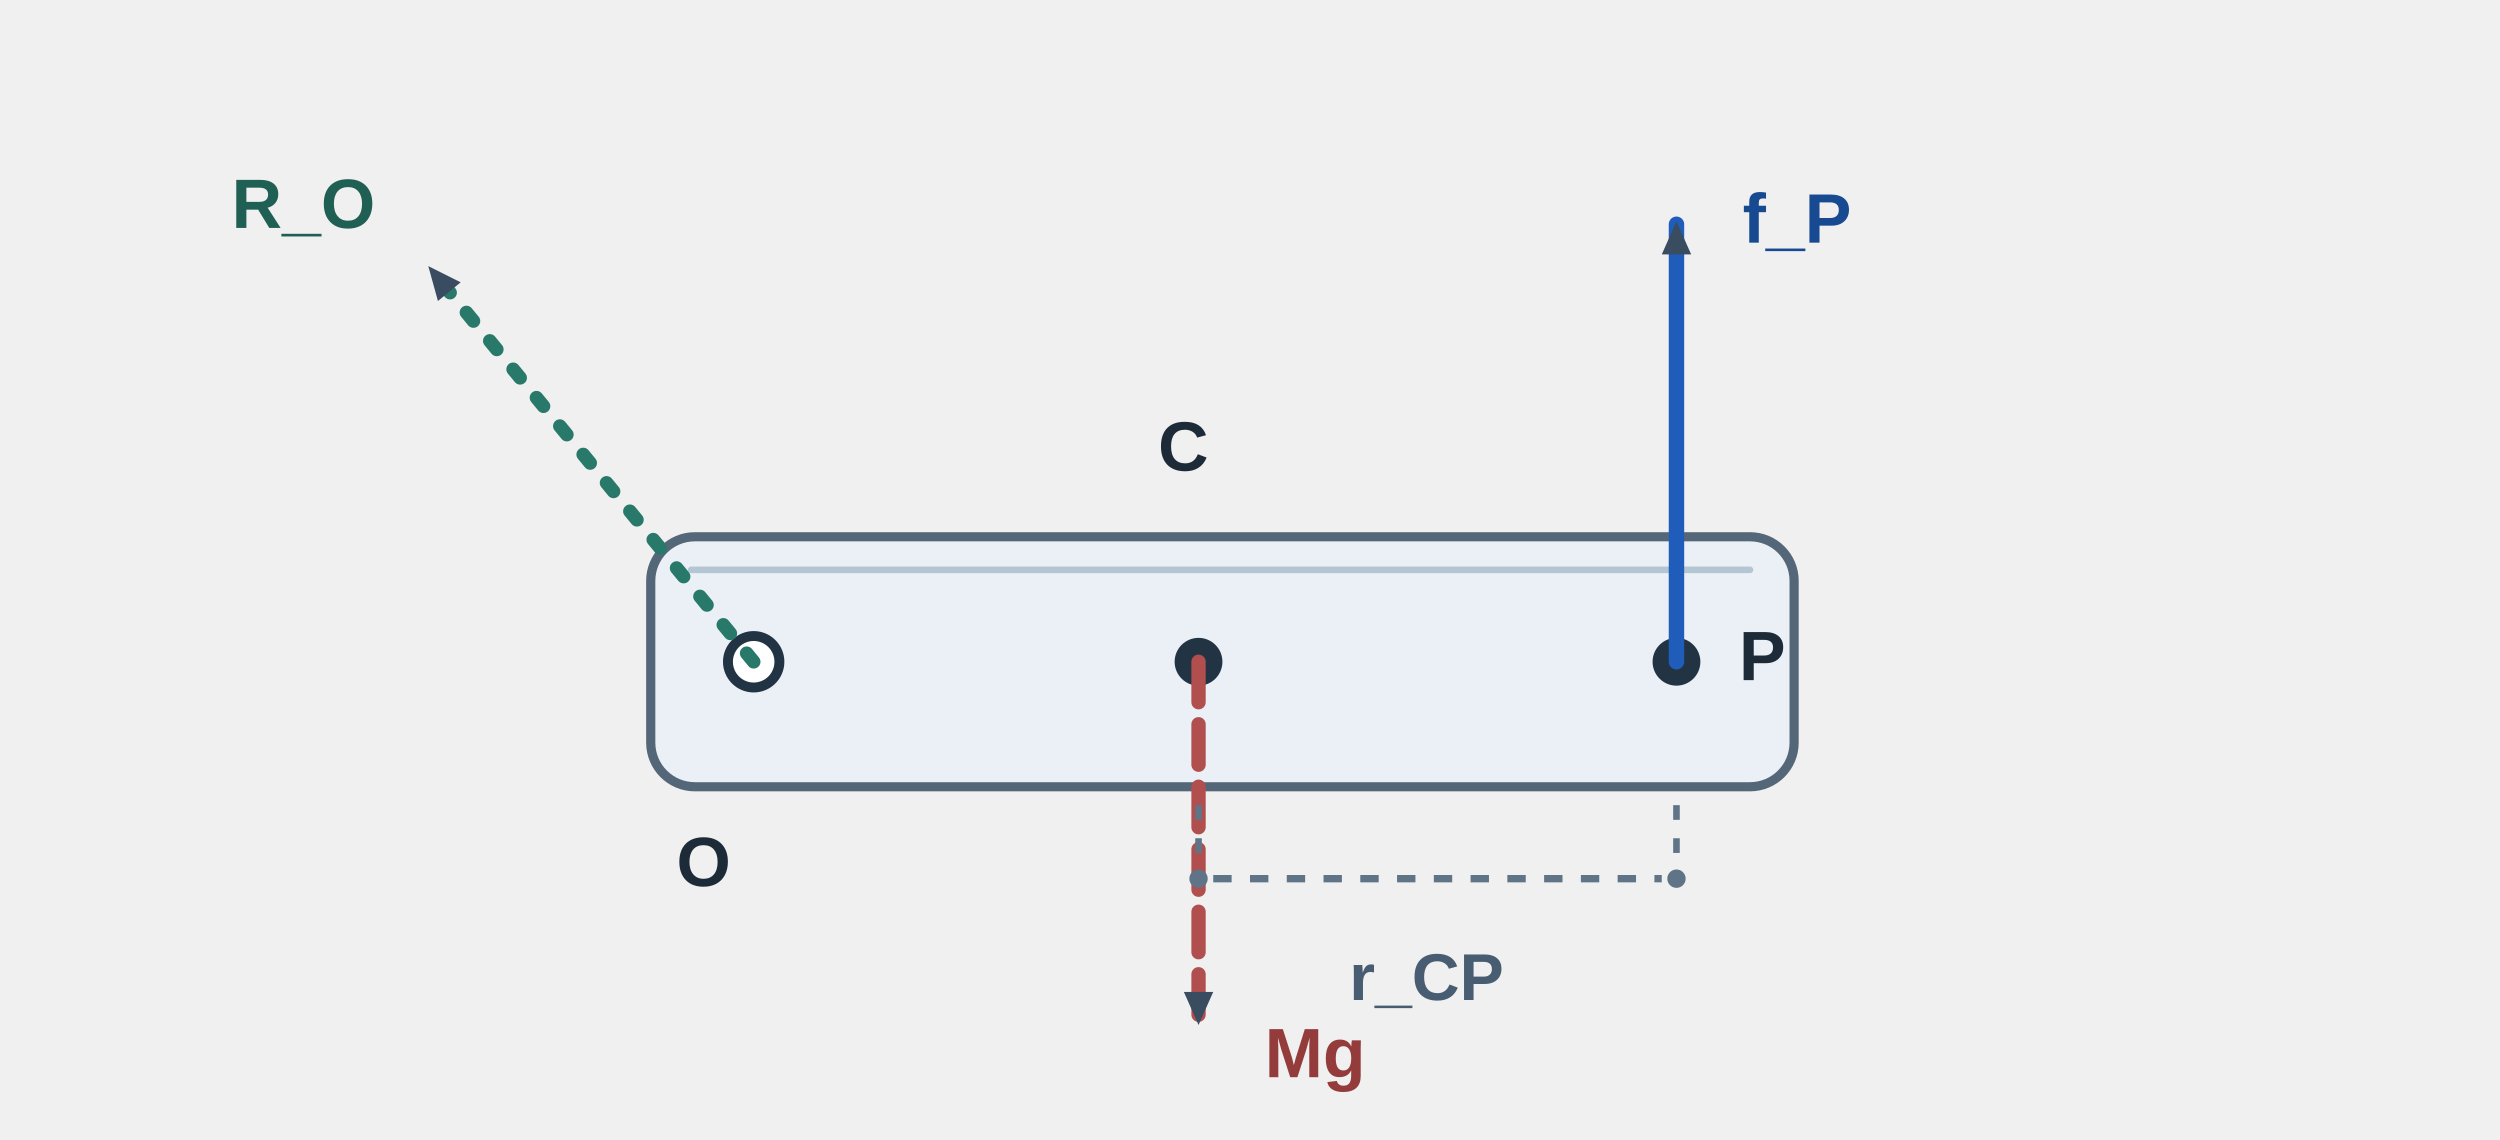
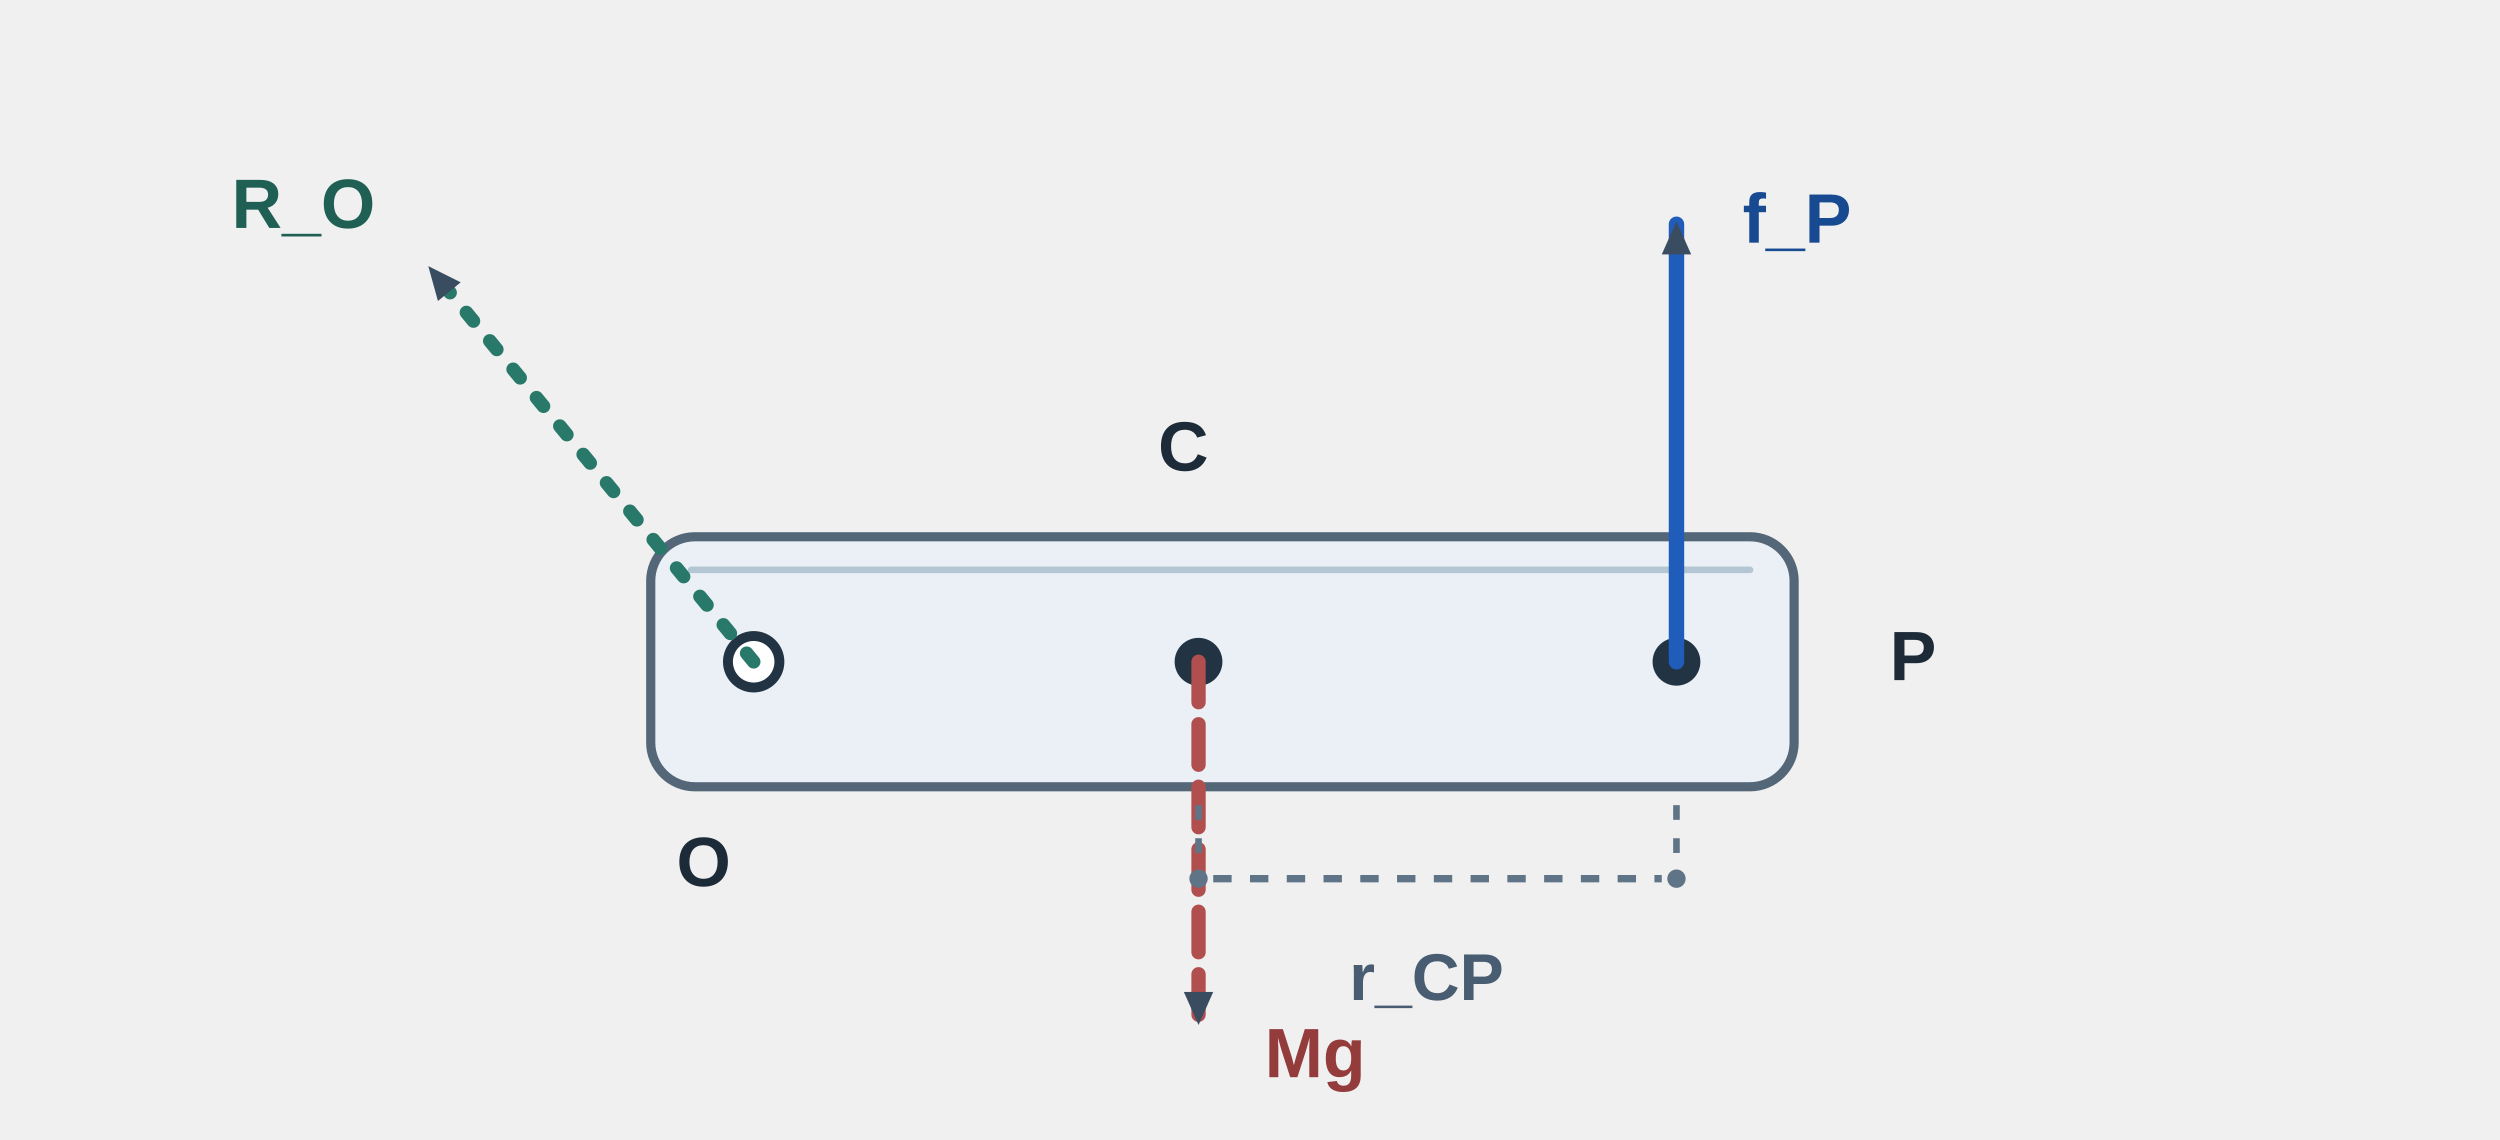
<svg xmlns="http://www.w3.org/2000/svg" viewBox="0 0 680 310" data-layout-lint="strict" role="img" aria-labelledby="rbd7-fig-title rbd7-fig-desc">
  <defs>
    <marker id="rbd7-arrow" markerWidth="10" markerHeight="10" refX="8.2" refY="5" orient="auto-start-reverse" markerUnits="userSpaceOnUse">
      <path d="M 0 1 L 9 5 L 0 9 Z" fill="#394c60" />
    </marker>
  </defs>
  <g aria-label="剛体の輪郭">
    <rect x="177" y="146" width="311" height="68" rx="12" fill="#eaf0f6" stroke="#546779" stroke-width="2.5" />
    <path d="M 188 155 L 476 155" stroke="#b4c5d3" stroke-width="1.8" stroke-linecap="round" />
  </g>
  <g aria-label="作用位置と重心">
    <circle cx="205" cy="180" r="7" fill="#ffffff" stroke="#223344" stroke-width="2.7" />
    <circle cx="326" cy="180" r="6.5" fill="#223344" />
    <circle cx="456" cy="180" r="6.5" fill="#223344" />
  </g>
  <g aria-label="外力矢印">
    <path data-series-group="forces" data-series-label="支点反力" d="M 205 180 L 117 73" fill="none" stroke="#28796a" stroke-width="3.7" stroke-dasharray="3 7" stroke-linecap="round" marker-end="url(#rbd7-arrow)" />
    <path data-series-group="forces" data-series-label="偏心外力" d="M 456 180 L 456 61" fill="none" stroke="#205cba" stroke-width="4.2" stroke-linecap="round" marker-end="url(#rbd7-arrow)" />
    <path data-series-group="forces" data-series-label="重力" d="M 326 180 L 326 278" fill="none" stroke="#b14e4e" stroke-width="3.9" stroke-dasharray="11 6" stroke-linecap="round" marker-end="url(#rbd7-arrow)" />
  </g>
  <g aria-label="重心から外力までのモーメント腕">
    <path d="M 326 219 L 326 246 M 456 219 L 456 246" fill="none" stroke="#607487" stroke-width="1.8" stroke-dasharray="4 5" />
    <path d="M 330 239 L 452 239" fill="none" stroke="#607487" stroke-width="2" stroke-dasharray="5 5" />
    <circle cx="326" cy="239" r="2.5" fill="#607487" />
    <circle cx="456" cy="239" r="2.5" fill="#607487" />
  </g>
  <g font-family="Arial, sans-serif" font-size="19" font-weight="600" fill="#1d2b39">
    <text x="184" y="241">O</text>
    <text x="315" y="128">C</text>
-     <text x="473" y="185">P</text>
+     <text x="514" y="185">P</text>
    <text x="63" y="62" fill="#205f54">R_O</text>
    <text x="474" y="66" fill="#184a91">f_P</text>
    <text x="344" y="293" fill="#943b3b">Mg</text>
    <text x="367" y="272" font-size="18" fill="#485d71">r_CP</text>
  </g>
</svg>
